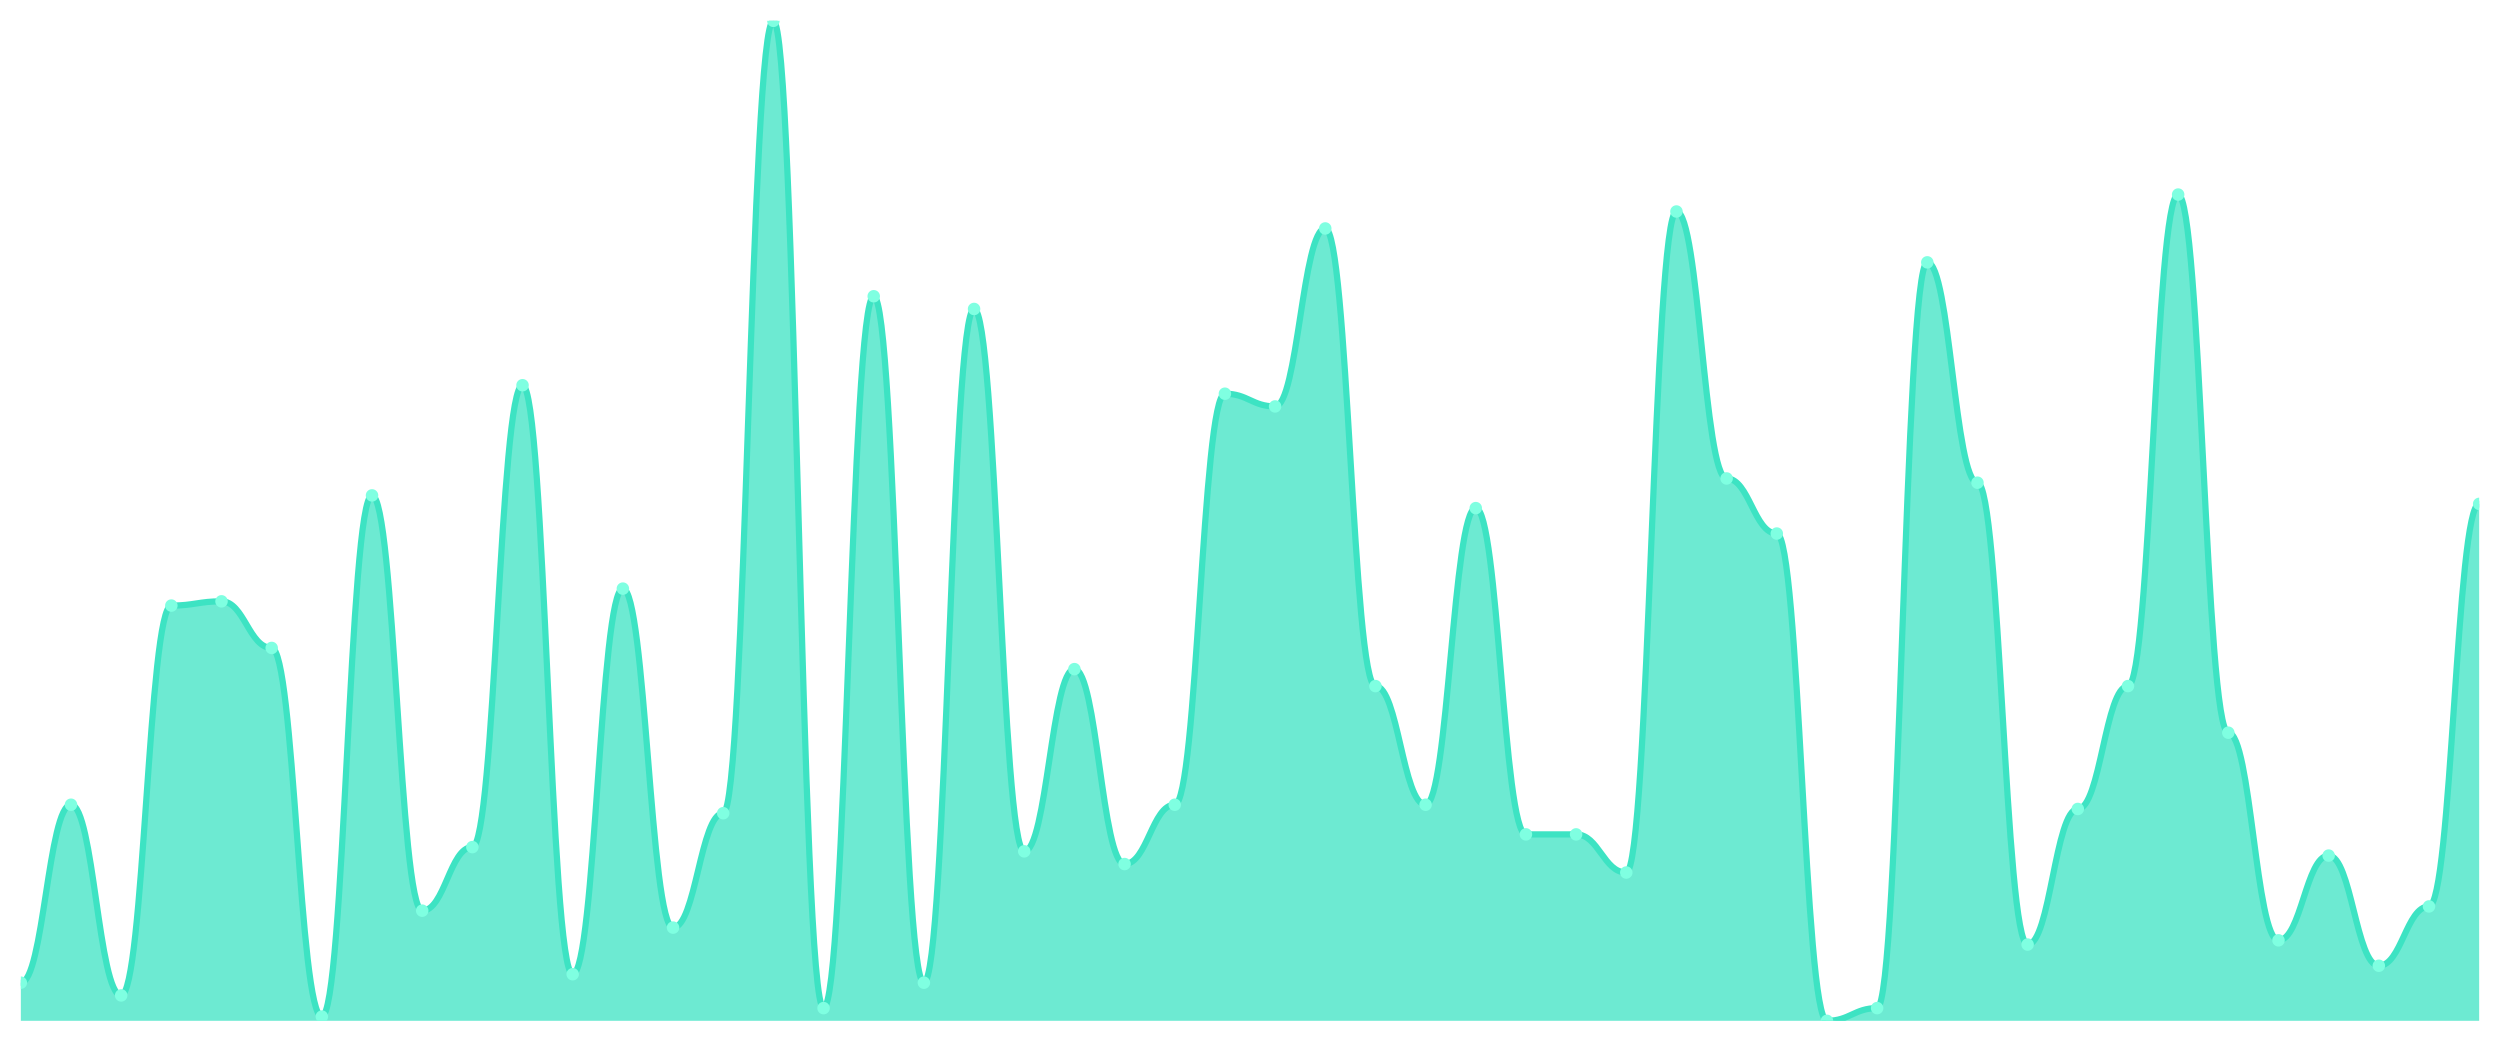
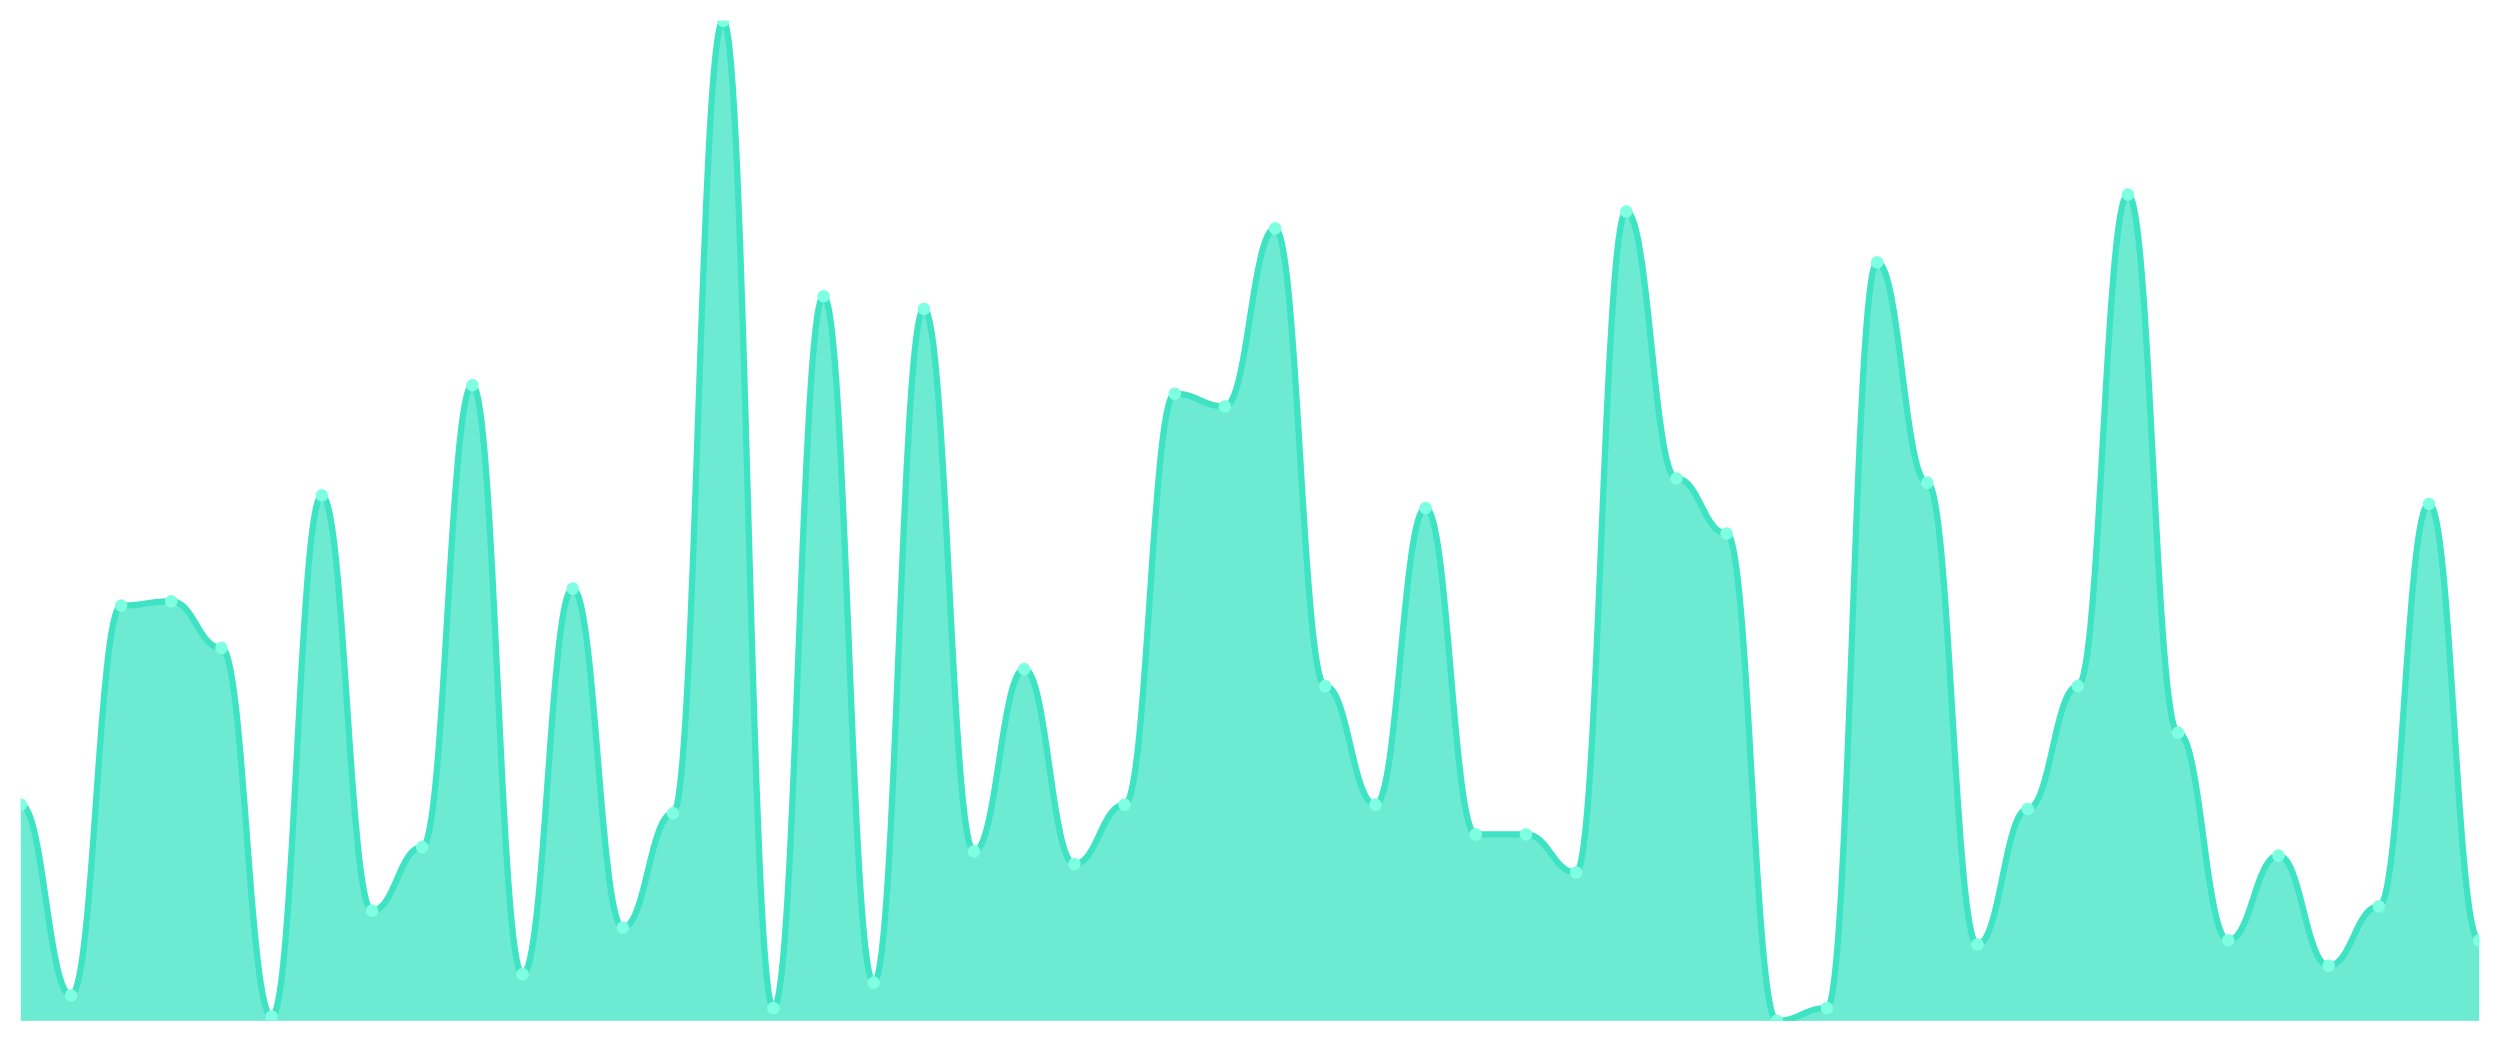
<svg xmlns="http://www.w3.org/2000/svg" viewBox="0 0 1200 500" width="1200" height="500">
  <defs>
    <clipPath id="c">
      <rect x="10" y="10" width="1180" height="480" />
    </clipPath>
  </defs>
  <rect width="1200" height="500" fill="none" />
  <g clip-path="url(#c)">
-     <path d="M 10,490 L 10,471.695 C 20.837,471.695 23.245,386.271 34.082,386.271 C 44.918,386.271 47.327,477.797 58.163,477.797 C 69,477.797 71.408,290.678 82.245,290.678 C 93.082,290.678 95.49,288.644 106.327,288.644 C 117.163,288.644 119.571,311.017 130.408,311.017 C 141.245,311.017 143.653,487.966 154.49,487.966 C 165.327,487.966 167.735,237.797 178.571,237.797 C 189.408,237.797 191.816,437.119 202.653,437.119 C 213.49,437.119 215.898,406.61 226.735,406.61 C 237.571,406.61 239.98,184.915 250.816,184.915 C 261.653,184.915 264.061,467.627 274.898,467.627 C 285.735,467.627 288.143,282.542 298.98,282.542 C 309.816,282.542 312.224,445.254 323.061,445.254 C 333.898,445.254 336.306,390.339 347.143,390.339 C 357.98,390.339 360.388,10 371.224,10 C 382.061,10 384.469,483.898 395.306,483.898 C 406.143,483.898 408.551,142.203 419.388,142.203 C 430.224,142.203 432.633,471.695 443.469,471.695 C 454.306,471.695 456.714,148.305 467.551,148.305 C 478.388,148.305 480.796,408.644 491.633,408.644 C 502.469,408.644 504.878,321.186 515.714,321.186 C 526.551,321.186 528.959,414.746 539.796,414.746 C 550.633,414.746 553.041,386.271 563.878,386.271 C 574.714,386.271 577.122,188.983 587.959,188.983 C 598.796,188.983 601.204,195.085 612.041,195.085 C 622.878,195.085 625.286,109.661 636.122,109.661 C 646.959,109.661 649.367,329.322 660.204,329.322 C 671.041,329.322 673.449,386.271 684.286,386.271 C 695.122,386.271 697.531,243.898 708.367,243.898 C 719.204,243.898 721.612,400.508 732.449,400.508 C 743.286,400.508 745.694,400.508 756.531,400.508 C 767.367,400.508 769.776,418.814 780.612,418.814 C 791.449,418.814 793.857,101.525 804.694,101.525 C 815.531,101.525 817.939,229.661 828.776,229.661 C 839.612,229.661 842.02,256.102 852.857,256.102 C 863.694,256.102 866.102,490 876.939,490 C 887.776,490 890.184,483.898 901.02,483.898 C 911.857,483.898 914.265,125.932 925.102,125.932 C 935.939,125.932 938.347,231.695 949.184,231.695 C 960.02,231.695 962.429,453.39 973.265,453.39 C 984.102,453.39 986.51,388.305 997.347,388.305 C 1008.184,388.305 1010.592,329.322 1021.429,329.322 C 1032.265,329.322 1034.673,93.39 1045.51,93.39 C 1056.347,93.39 1058.755,351.695 1069.592,351.695 C 1080.429,351.695 1082.837,451.356 1093.673,451.356 C 1104.51,451.356 1106.918,410.678 1117.755,410.678 C 1128.592,410.678 1131,463.559 1141.837,463.559 C 1152.673,463.559 1155.082,435.085 1165.918,435.085 C 1176.755,435.085 1179.163,241.864 1190,241.864 L 1190,490 Z" fill="rgba(61,227,195,0.75)" />
-     <path d="M 10,471.695 C 20.837,471.695 23.245,386.271 34.082,386.271 C 44.918,386.271 47.327,477.797 58.163,477.797 C 69,477.797 71.408,290.678 82.245,290.678 C 93.082,290.678 95.49,288.644 106.327,288.644 C 117.163,288.644 119.571,311.017 130.408,311.017 C 141.245,311.017 143.653,487.966 154.49,487.966 C 165.327,487.966 167.735,237.797 178.571,237.797 C 189.408,237.797 191.816,437.119 202.653,437.119 C 213.49,437.119 215.898,406.61 226.735,406.61 C 237.571,406.61 239.98,184.915 250.816,184.915 C 261.653,184.915 264.061,467.627 274.898,467.627 C 285.735,467.627 288.143,282.542 298.98,282.542 C 309.816,282.542 312.224,445.254 323.061,445.254 C 333.898,445.254 336.306,390.339 347.143,390.339 C 357.98,390.339 360.388,10 371.224,10 C 382.061,10 384.469,483.898 395.306,483.898 C 406.143,483.898 408.551,142.203 419.388,142.203 C 430.224,142.203 432.633,471.695 443.469,471.695 C 454.306,471.695 456.714,148.305 467.551,148.305 C 478.388,148.305 480.796,408.644 491.633,408.644 C 502.469,408.644 504.878,321.186 515.714,321.186 C 526.551,321.186 528.959,414.746 539.796,414.746 C 550.633,414.746 553.041,386.271 563.878,386.271 C 574.714,386.271 577.122,188.983 587.959,188.983 C 598.796,188.983 601.204,195.085 612.041,195.085 C 622.878,195.085 625.286,109.661 636.122,109.661 C 646.959,109.661 649.367,329.322 660.204,329.322 C 671.041,329.322 673.449,386.271 684.286,386.271 C 695.122,386.271 697.531,243.898 708.367,243.898 C 719.204,243.898 721.612,400.508 732.449,400.508 C 743.286,400.508 745.694,400.508 756.531,400.508 C 767.367,400.508 769.776,418.814 780.612,418.814 C 791.449,418.814 793.857,101.525 804.694,101.525 C 815.531,101.525 817.939,229.661 828.776,229.661 C 839.612,229.661 842.02,256.102 852.857,256.102 C 863.694,256.102 866.102,490 876.939,490 C 887.776,490 890.184,483.898 901.02,483.898 C 911.857,483.898 914.265,125.932 925.102,125.932 C 935.939,125.932 938.347,231.695 949.184,231.695 C 960.02,231.695 962.429,453.39 973.265,453.39 C 984.102,453.39 986.51,388.305 997.347,388.305 C 1008.184,388.305 1010.592,329.322 1021.429,329.322 C 1032.265,329.322 1034.673,93.39 1045.51,93.39 C 1056.347,93.39 1058.755,351.695 1069.592,351.695 C 1080.429,351.695 1082.837,451.356 1093.673,451.356 C 1104.51,451.356 1106.918,410.678 1117.755,410.678 C 1128.592,410.678 1131,463.559 1141.837,463.559 C 1152.673,463.559 1155.082,435.085 1165.918,435.085 C 1176.755,435.085 1179.163,241.864 1190,241.864" fill="none" stroke="#3de3c3" stroke-width="3" stroke-linecap="round" stroke-linejoin="round" />
-     <circle cx="10" cy="471.695" r="3" fill="#7fffe1" />
-     <circle cx="34.082" cy="386.271" r="3" fill="#7fffe1" />
-     <circle cx="58.163" cy="477.797" r="3" fill="#7fffe1" />
-     <circle cx="82.245" cy="290.678" r="3" fill="#7fffe1" />
-     <circle cx="106.327" cy="288.644" r="3" fill="#7fffe1" />
-     <circle cx="130.408" cy="311.017" r="3" fill="#7fffe1" />
-     <circle cx="154.49" cy="487.966" r="3" fill="#7fffe1" />
-     <circle cx="178.571" cy="237.797" r="3" fill="#7fffe1" />
-     <circle cx="202.653" cy="437.119" r="3" fill="#7fffe1" />
-     <circle cx="226.735" cy="406.61" r="3" fill="#7fffe1" />
-     <circle cx="250.816" cy="184.915" r="3" fill="#7fffe1" />
-     <circle cx="274.898" cy="467.627" r="3" fill="#7fffe1" />
-     <circle cx="298.98" cy="282.542" r="3" fill="#7fffe1" />
-     <circle cx="323.061" cy="445.254" r="3" fill="#7fffe1" />
-     <circle cx="347.143" cy="390.339" r="3" fill="#7fffe1" />
-     <circle cx="371.224" cy="10" r="3" fill="#7fffe1" />
-     <circle cx="395.306" cy="483.898" r="3" fill="#7fffe1" />
-     <circle cx="419.388" cy="142.203" r="3" fill="#7fffe1" />
-     <circle cx="443.469" cy="471.695" r="3" fill="#7fffe1" />
-     <circle cx="467.551" cy="148.305" r="3" fill="#7fffe1" />
-     <circle cx="491.633" cy="408.644" r="3" fill="#7fffe1" />
-     <circle cx="515.714" cy="321.186" r="3" fill="#7fffe1" />
-     <circle cx="539.796" cy="414.746" r="3" fill="#7fffe1" />
-     <circle cx="563.878" cy="386.271" r="3" fill="#7fffe1" />
-     <circle cx="587.959" cy="188.983" r="3" fill="#7fffe1" />
-     <circle cx="612.041" cy="195.085" r="3" fill="#7fffe1" />
-     <circle cx="636.122" cy="109.661" r="3" fill="#7fffe1" />
-     <circle cx="660.204" cy="329.322" r="3" fill="#7fffe1" />
-     <circle cx="684.286" cy="386.271" r="3" fill="#7fffe1" />
-     <circle cx="708.367" cy="243.898" r="3" fill="#7fffe1" />
+     <path d="M 10,490 L 10,386.271 C 20.837,386.271 23.245,477.797 34.082,477.797 C 44.918,477.797 47.327,290.678 58.163,290.678 C 69,290.678 71.408,288.644 82.245,288.644 C 93.082,288.644 95.49,311.017 106.327,311.017 C 117.163,311.017 119.571,487.966 130.408,487.966 C 141.245,487.966 143.653,237.797 154.49,237.797 C 165.327,237.797 167.735,437.119 178.571,437.119 C 189.408,437.119 191.816,406.61 202.653,406.61 C 213.49,406.61 215.898,184.915 226.735,184.915 C 237.571,184.915 239.98,467.627 250.816,467.627 C 261.653,467.627 264.061,282.542 274.898,282.542 C 285.735,282.542 288.143,445.254 298.98,445.254 C 309.816,445.254 312.224,390.339 323.061,390.339 C 333.898,390.339 336.306,10 347.143,10 C 357.98,10 360.388,483.898 371.224,483.898 C 382.061,483.898 384.469,142.203 395.306,142.203 C 406.143,142.203 408.551,471.695 419.388,471.695 C 430.224,471.695 432.633,148.305 443.469,148.305 C 454.306,148.305 456.714,408.644 467.551,408.644 C 478.388,408.644 480.796,321.186 491.633,321.186 C 502.469,321.186 504.878,414.746 515.714,414.746 C 526.551,414.746 528.959,386.271 539.796,386.271 C 550.633,386.271 553.041,188.983 563.878,188.983 C 574.714,188.983 577.122,195.085 587.959,195.085 C 598.796,195.085 601.204,109.661 612.041,109.661 C 622.878,109.661 625.286,329.322 636.122,329.322 C 646.959,329.322 649.367,386.271 660.204,386.271 C 671.041,386.271 673.449,243.898 684.286,243.898 C 695.122,243.898 697.531,400.508 708.367,400.508 C 719.204,400.508 721.612,400.508 732.449,400.508 C 743.286,400.508 745.694,418.814 756.531,418.814 C 767.367,418.814 769.776,101.525 780.612,101.525 C 791.449,101.525 793.857,229.661 804.694,229.661 C 815.531,229.661 817.939,256.102 828.776,256.102 C 839.612,256.102 842.02,490 852.857,490 C 863.694,490 866.102,483.898 876.939,483.898 C 887.776,483.898 890.184,125.932 901.02,125.932 C 911.857,125.932 914.265,231.695 925.102,231.695 C 935.939,231.695 938.347,453.39 949.184,453.39 C 960.02,453.39 962.429,388.305 973.265,388.305 C 984.102,388.305 986.51,329.322 997.347,329.322 C 1008.184,329.322 1010.592,93.39 1021.429,93.39 C 1032.265,93.39 1034.673,351.695 1045.51,351.695 C 1056.347,351.695 1058.755,451.356 1069.592,451.356 C 1080.429,451.356 1082.837,410.678 1093.673,410.678 C 1104.51,410.678 1106.918,463.559 1117.755,463.559 C 1128.592,463.559 1131,435.085 1141.837,435.085 C 1152.673,435.085 1155.082,241.864 1165.918,241.864 C 1176.755,241.864 1179.163,451.356 1190,451.356 L 1190,490 Z" fill="rgba(61,227,195,0.75)" />
+     <path d="M 10,386.271 C 20.837,386.271 23.245,477.797 34.082,477.797 C 44.918,477.797 47.327,290.678 58.163,290.678 C 69,290.678 71.408,288.644 82.245,288.644 C 93.082,288.644 95.49,311.017 106.327,311.017 C 117.163,311.017 119.571,487.966 130.408,487.966 C 141.245,487.966 143.653,237.797 154.49,237.797 C 165.327,237.797 167.735,437.119 178.571,437.119 C 189.408,437.119 191.816,406.61 202.653,406.61 C 213.49,406.61 215.898,184.915 226.735,184.915 C 237.571,184.915 239.98,467.627 250.816,467.627 C 261.653,467.627 264.061,282.542 274.898,282.542 C 285.735,282.542 288.143,445.254 298.98,445.254 C 309.816,445.254 312.224,390.339 323.061,390.339 C 333.898,390.339 336.306,10 347.143,10 C 357.98,10 360.388,483.898 371.224,483.898 C 382.061,483.898 384.469,142.203 395.306,142.203 C 406.143,142.203 408.551,471.695 419.388,471.695 C 430.224,471.695 432.633,148.305 443.469,148.305 C 454.306,148.305 456.714,408.644 467.551,408.644 C 478.388,408.644 480.796,321.186 491.633,321.186 C 502.469,321.186 504.878,414.746 515.714,414.746 C 526.551,414.746 528.959,386.271 539.796,386.271 C 550.633,386.271 553.041,188.983 563.878,188.983 C 574.714,188.983 577.122,195.085 587.959,195.085 C 598.796,195.085 601.204,109.661 612.041,109.661 C 622.878,109.661 625.286,329.322 636.122,329.322 C 646.959,329.322 649.367,386.271 660.204,386.271 C 671.041,386.271 673.449,243.898 684.286,243.898 C 695.122,243.898 697.531,400.508 708.367,400.508 C 719.204,400.508 721.612,400.508 732.449,400.508 C 743.286,400.508 745.694,418.814 756.531,418.814 C 767.367,418.814 769.776,101.525 780.612,101.525 C 791.449,101.525 793.857,229.661 804.694,229.661 C 815.531,229.661 817.939,256.102 828.776,256.102 C 839.612,256.102 842.02,490 852.857,490 C 863.694,490 866.102,483.898 876.939,483.898 C 887.776,483.898 890.184,125.932 901.02,125.932 C 911.857,125.932 914.265,231.695 925.102,231.695 C 935.939,231.695 938.347,453.39 949.184,453.39 C 960.02,453.39 962.429,388.305 973.265,388.305 C 984.102,388.305 986.51,329.322 997.347,329.322 C 1008.184,329.322 1010.592,93.39 1021.429,93.39 C 1032.265,93.39 1034.673,351.695 1045.51,351.695 C 1056.347,351.695 1058.755,451.356 1069.592,451.356 C 1080.429,451.356 1082.837,410.678 1093.673,410.678 C 1104.51,410.678 1106.918,463.559 1117.755,463.559 C 1128.592,463.559 1131,435.085 1141.837,435.085 C 1152.673,435.085 1155.082,241.864 1165.918,241.864 C 1176.755,241.864 1179.163,451.356 1190,451.356" fill="none" stroke="#3de3c3" stroke-width="3" stroke-linecap="round" stroke-linejoin="round" />
+     <circle cx="10" cy="386.271" r="3" fill="#7fffe1" />
+     <circle cx="34.082" cy="477.797" r="3" fill="#7fffe1" />
+     <circle cx="58.163" cy="290.678" r="3" fill="#7fffe1" />
+     <circle cx="82.245" cy="288.644" r="3" fill="#7fffe1" />
+     <circle cx="106.327" cy="311.017" r="3" fill="#7fffe1" />
+     <circle cx="130.408" cy="487.966" r="3" fill="#7fffe1" />
+     <circle cx="154.49" cy="237.797" r="3" fill="#7fffe1" />
+     <circle cx="178.571" cy="437.119" r="3" fill="#7fffe1" />
+     <circle cx="202.653" cy="406.61" r="3" fill="#7fffe1" />
+     <circle cx="226.735" cy="184.915" r="3" fill="#7fffe1" />
+     <circle cx="250.816" cy="467.627" r="3" fill="#7fffe1" />
+     <circle cx="274.898" cy="282.542" r="3" fill="#7fffe1" />
+     <circle cx="298.98" cy="445.254" r="3" fill="#7fffe1" />
+     <circle cx="323.061" cy="390.339" r="3" fill="#7fffe1" />
+     <circle cx="347.143" cy="10" r="3" fill="#7fffe1" />
+     <circle cx="371.224" cy="483.898" r="3" fill="#7fffe1" />
+     <circle cx="395.306" cy="142.203" r="3" fill="#7fffe1" />
+     <circle cx="419.388" cy="471.695" r="3" fill="#7fffe1" />
+     <circle cx="443.469" cy="148.305" r="3" fill="#7fffe1" />
+     <circle cx="467.551" cy="408.644" r="3" fill="#7fffe1" />
+     <circle cx="491.633" cy="321.186" r="3" fill="#7fffe1" />
+     <circle cx="515.714" cy="414.746" r="3" fill="#7fffe1" />
+     <circle cx="539.796" cy="386.271" r="3" fill="#7fffe1" />
+     <circle cx="563.878" cy="188.983" r="3" fill="#7fffe1" />
+     <circle cx="587.959" cy="195.085" r="3" fill="#7fffe1" />
+     <circle cx="612.041" cy="109.661" r="3" fill="#7fffe1" />
+     <circle cx="636.122" cy="329.322" r="3" fill="#7fffe1" />
+     <circle cx="660.204" cy="386.271" r="3" fill="#7fffe1" />
+     <circle cx="684.286" cy="243.898" r="3" fill="#7fffe1" />
+     <circle cx="708.367" cy="400.508" r="3" fill="#7fffe1" />
    <circle cx="732.449" cy="400.508" r="3" fill="#7fffe1" />
-     <circle cx="756.531" cy="400.508" r="3" fill="#7fffe1" />
-     <circle cx="780.612" cy="418.814" r="3" fill="#7fffe1" />
-     <circle cx="804.694" cy="101.525" r="3" fill="#7fffe1" />
-     <circle cx="828.776" cy="229.661" r="3" fill="#7fffe1" />
-     <circle cx="852.857" cy="256.102" r="3" fill="#7fffe1" />
-     <circle cx="876.939" cy="490" r="3" fill="#7fffe1" />
-     <circle cx="901.02" cy="483.898" r="3" fill="#7fffe1" />
-     <circle cx="925.102" cy="125.932" r="3" fill="#7fffe1" />
-     <circle cx="949.184" cy="231.695" r="3" fill="#7fffe1" />
-     <circle cx="973.265" cy="453.39" r="3" fill="#7fffe1" />
-     <circle cx="997.347" cy="388.305" r="3" fill="#7fffe1" />
-     <circle cx="1021.429" cy="329.322" r="3" fill="#7fffe1" />
-     <circle cx="1045.51" cy="93.39" r="3" fill="#7fffe1" />
-     <circle cx="1069.592" cy="351.695" r="3" fill="#7fffe1" />
-     <circle cx="1093.673" cy="451.356" r="3" fill="#7fffe1" />
-     <circle cx="1117.755" cy="410.678" r="3" fill="#7fffe1" />
-     <circle cx="1141.837" cy="463.559" r="3" fill="#7fffe1" />
-     <circle cx="1165.918" cy="435.085" r="3" fill="#7fffe1" />
-     <circle cx="1190" cy="241.864" r="3" fill="#7fffe1" />
+     <circle cx="756.531" cy="418.814" r="3" fill="#7fffe1" />
+     <circle cx="780.612" cy="101.525" r="3" fill="#7fffe1" />
+     <circle cx="804.694" cy="229.661" r="3" fill="#7fffe1" />
+     <circle cx="828.776" cy="256.102" r="3" fill="#7fffe1" />
+     <circle cx="852.857" cy="490" r="3" fill="#7fffe1" />
+     <circle cx="876.939" cy="483.898" r="3" fill="#7fffe1" />
+     <circle cx="901.02" cy="125.932" r="3" fill="#7fffe1" />
+     <circle cx="925.102" cy="231.695" r="3" fill="#7fffe1" />
+     <circle cx="949.184" cy="453.39" r="3" fill="#7fffe1" />
+     <circle cx="973.265" cy="388.305" r="3" fill="#7fffe1" />
+     <circle cx="997.347" cy="329.322" r="3" fill="#7fffe1" />
+     <circle cx="1021.429" cy="93.39" r="3" fill="#7fffe1" />
+     <circle cx="1045.51" cy="351.695" r="3" fill="#7fffe1" />
+     <circle cx="1069.592" cy="451.356" r="3" fill="#7fffe1" />
+     <circle cx="1093.673" cy="410.678" r="3" fill="#7fffe1" />
+     <circle cx="1117.755" cy="463.559" r="3" fill="#7fffe1" />
+     <circle cx="1141.837" cy="435.085" r="3" fill="#7fffe1" />
+     <circle cx="1165.918" cy="241.864" r="3" fill="#7fffe1" />
+     <circle cx="1190" cy="451.356" r="3" fill="#7fffe1" />
  </g>
</svg>
